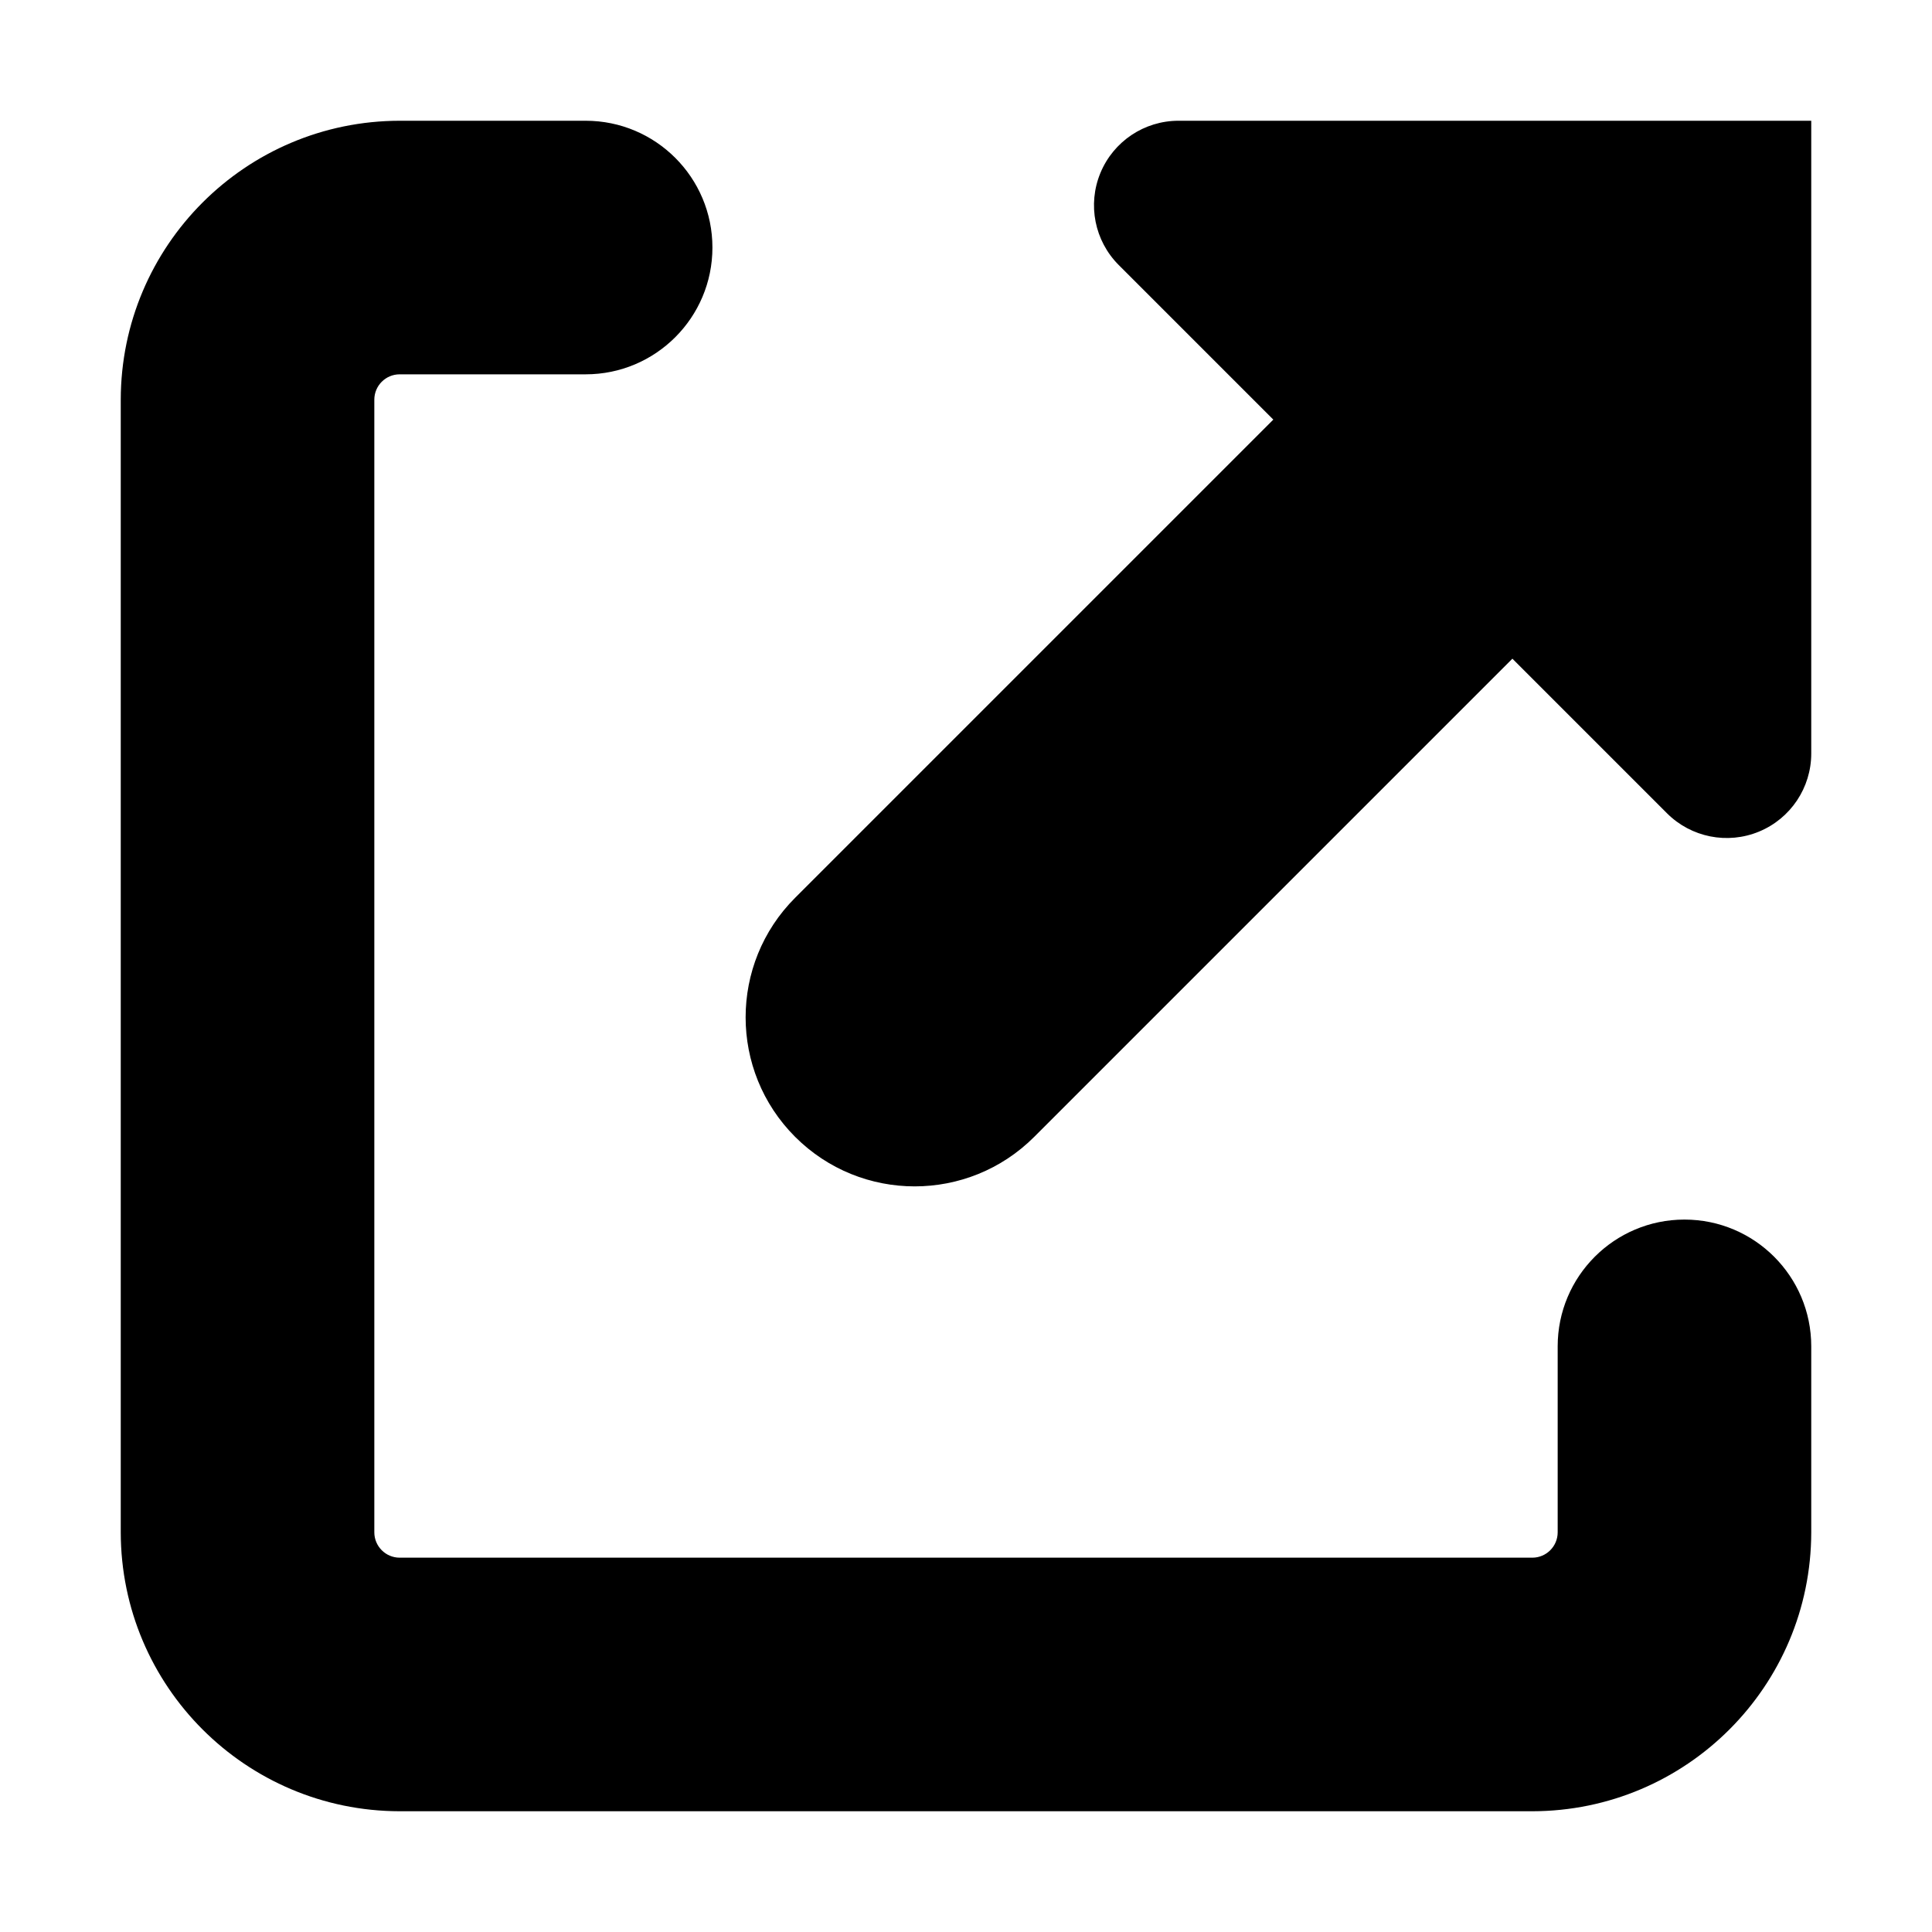
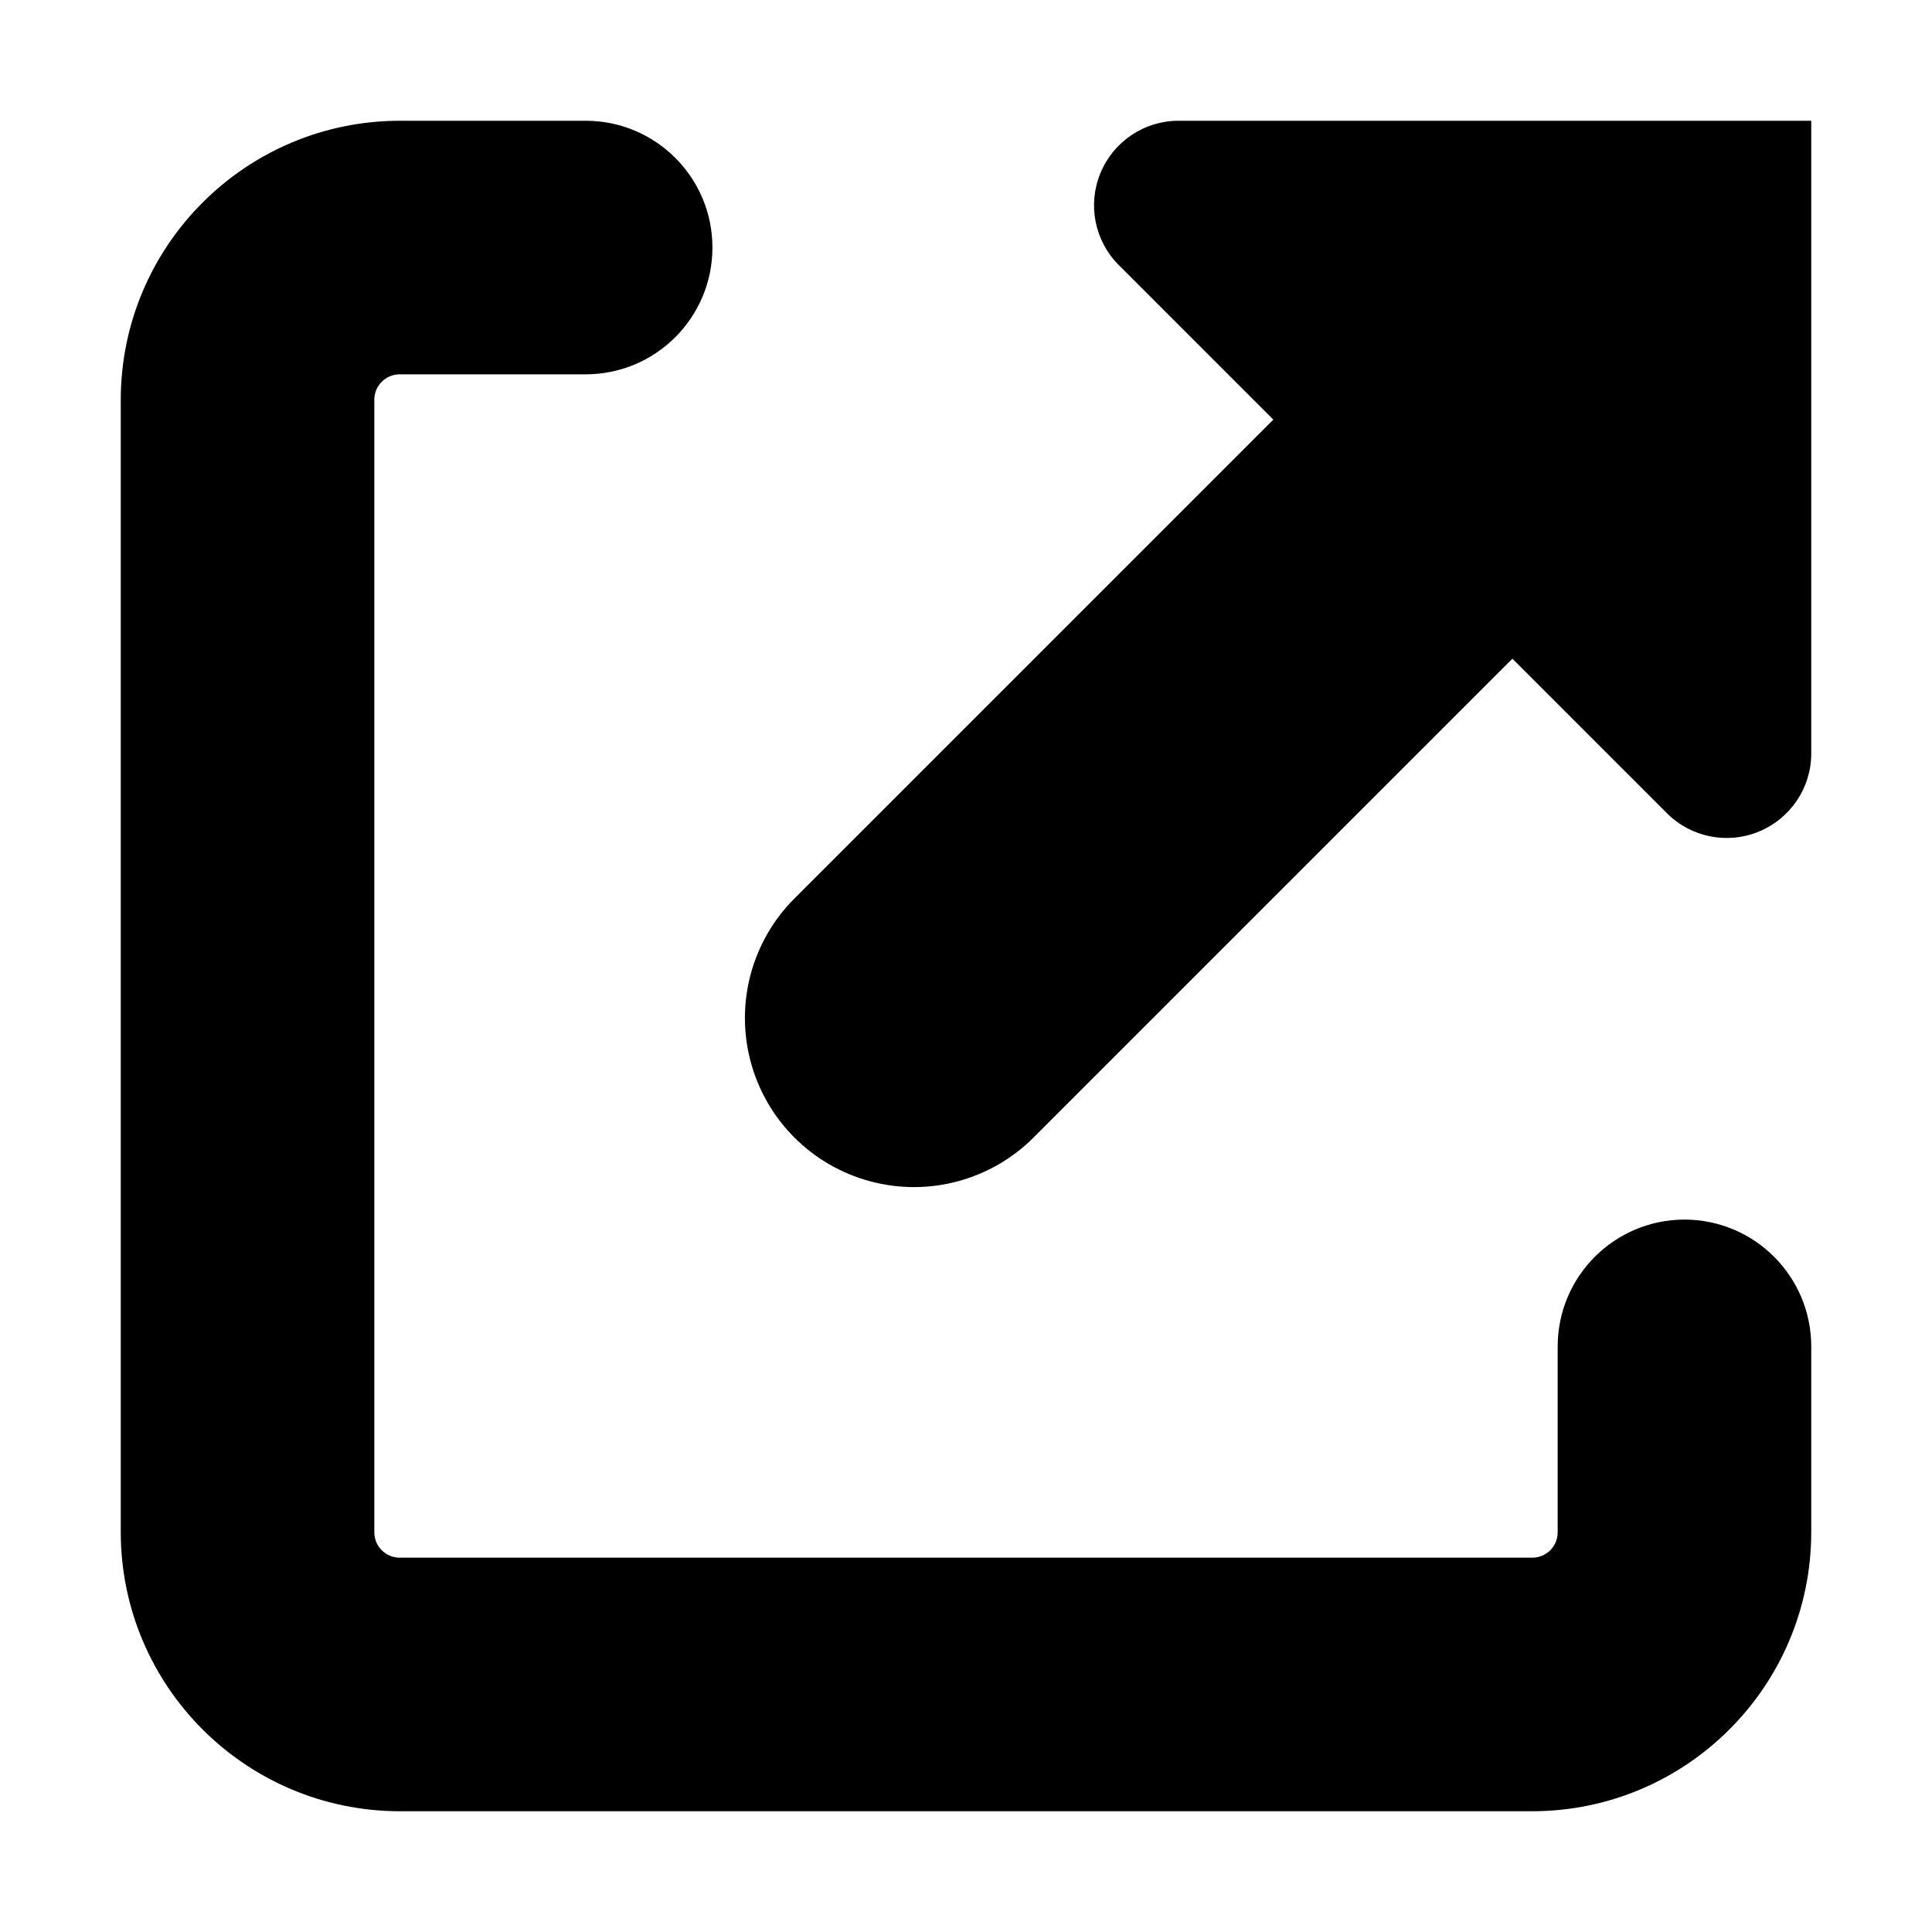
- <svg xmlns="http://www.w3.org/2000/svg" width="16" height="16" viewBox="0 0 16 16">
-   <path fill="#000" fill-rule="nonzero" d="M9.76 1a.7.7 0 0 0-.495 1.195l1.28 1.28-3.96 3.96a1.4 1.4 0 1 0 1.98 1.98l3.96-3.96 1.28 1.28A.7.7 0 0 0 15 6.24V1H9.76zm4.19 9.1c-.58 0-1.05.47-1.05 1.05v1.54a.21.21 0 0 1-.21.21H3.31a.21.21 0 0 1-.21-.21V3.31a.21.21 0 0 1 .21-.21h1.54a1.05 1.05 0 1 0 0-2.1H3.31A2.313 2.313 0 0 0 1 3.31v9.38A2.313 2.313 0 0 0 3.31 15h9.38A2.313 2.313 0 0 0 15 12.69v-1.54c0-.58-.47-1.05-1.05-1.05z" />
+ <svg xmlns="http://www.w3.org/2000/svg" width="16px" height="16px" viewBox="0 0 16 16" version="1.1">
+   <g id="Symbols" stroke="none" stroke-width="1" fill="none" fill-rule="evenodd">
+     <g id="74-kb-iconfont-open-browser-16">
+       <g>
+         <rect id="icon-area" opacity="0" x="0" y="0" width="16" height="16" />
+         <path d="M9.76,1 C9.477,1 9.222,1.171 9.114,1.432 C9.005,1.694 9.065,1.995 9.265,2.195 L10.545,3.475 L6.585,7.435 C6.228,7.788 6.087,8.305 6.216,8.79 C6.345,9.276 6.724,9.655 7.21,9.784 C7.695,9.913 8.212,9.772 8.565,9.415 L12.525,5.455 L13.805,6.735 C14.005,6.935 14.306,6.995 14.568,6.886 C14.829,6.778 15,6.523 15,6.24 L15,1 L9.76,1 Z M13.95,10.1 C13.37,10.101 12.901,10.57 12.9,11.15 L12.9,12.69 C12.9,12.806 12.806,12.9 12.69,12.9 L3.31,12.9 C3.194,12.9 3.1,12.806 3.1,12.69 L3.1,3.31 C3.1,3.194 3.194,3.1 3.31,3.1 L4.85,3.1 C5.43,3.1 5.9,2.63 5.9,2.05 C5.9,1.47 5.43,1 4.85,1 L3.31,1 C2.035,1.002 1.002,2.035 1,3.31 L1,12.69 C1.002,13.965 2.035,14.998 3.31,15 L12.69,15 C13.965,14.998 14.998,13.965 15,12.69 L15,11.15 C14.999,10.57 14.53,10.101 13.95,10.1 Z" id="share" fill="#000000" />
+       </g>
+     </g>
+   </g>
</svg>
